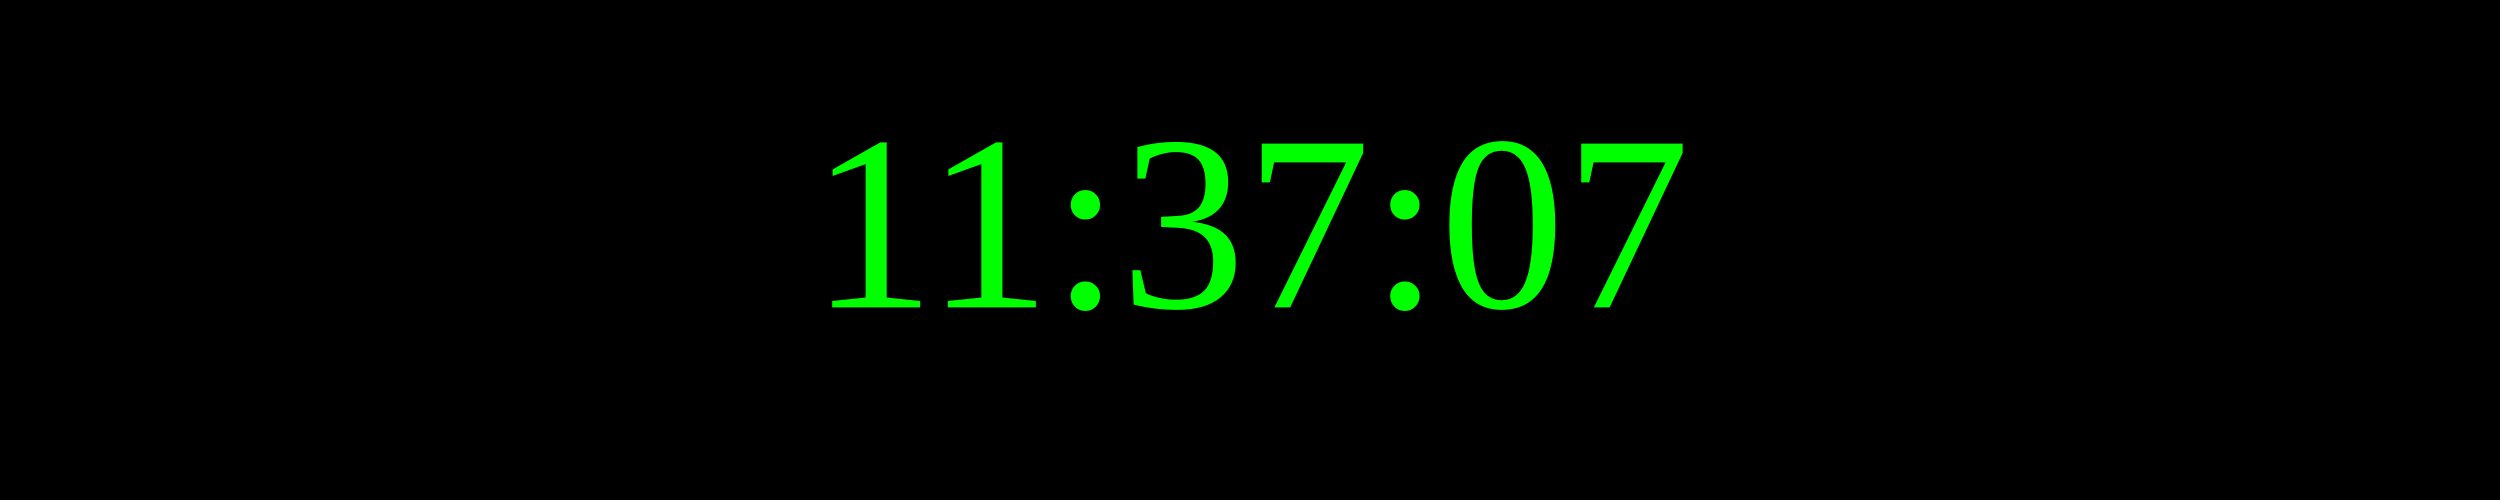
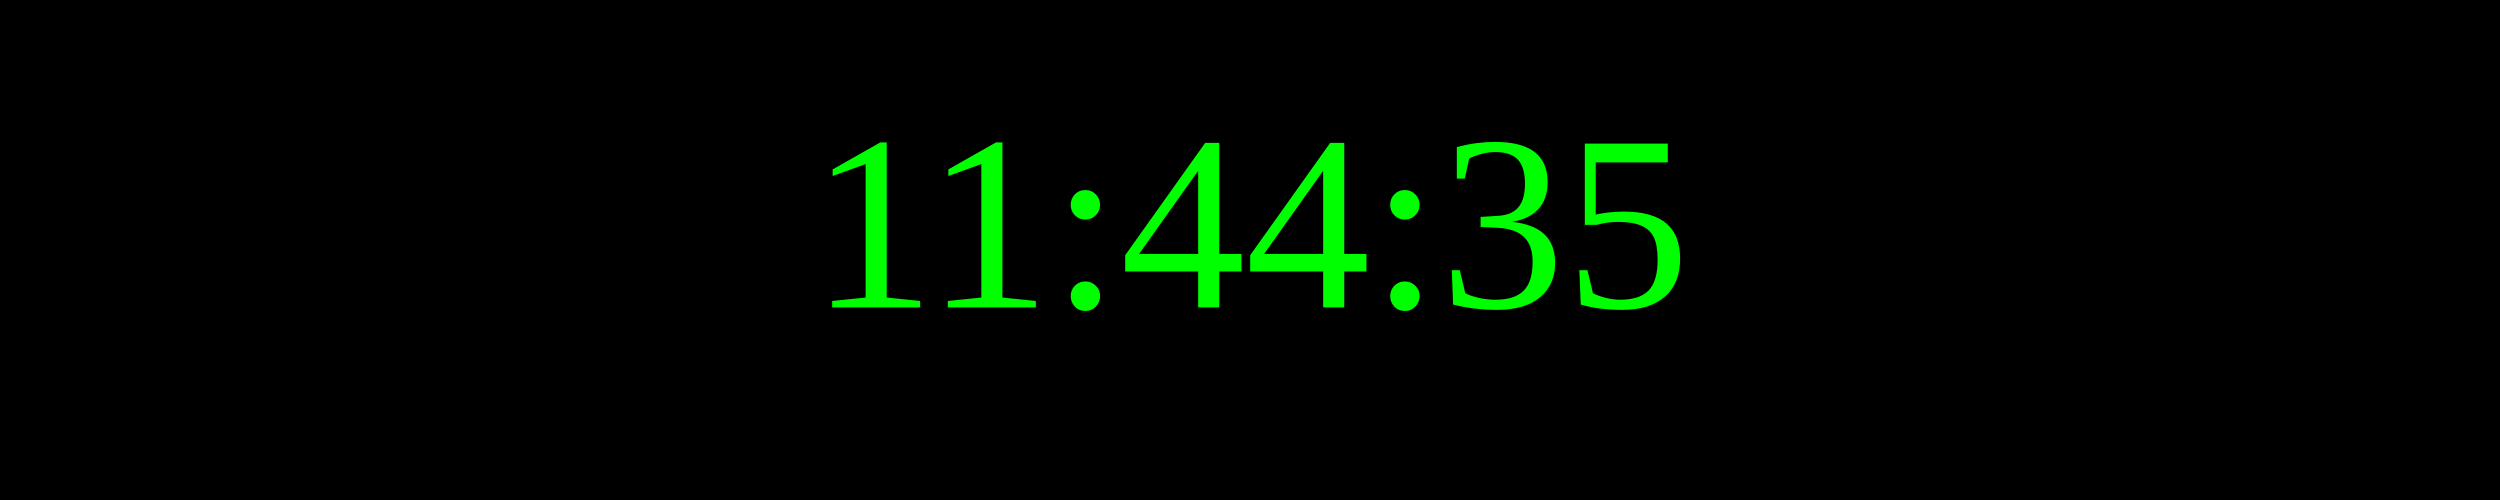
<svg xmlns="http://www.w3.org/2000/svg" width="250" height="50">
  <rect width="100%" height="100%" fill="black" />
  <text x="50%" y="50%" font-size="25" fill="lime" text-anchor="middle" dominant-baseline="middle">
- 11:37:07
+ 11:44:35
</text>
</svg>
